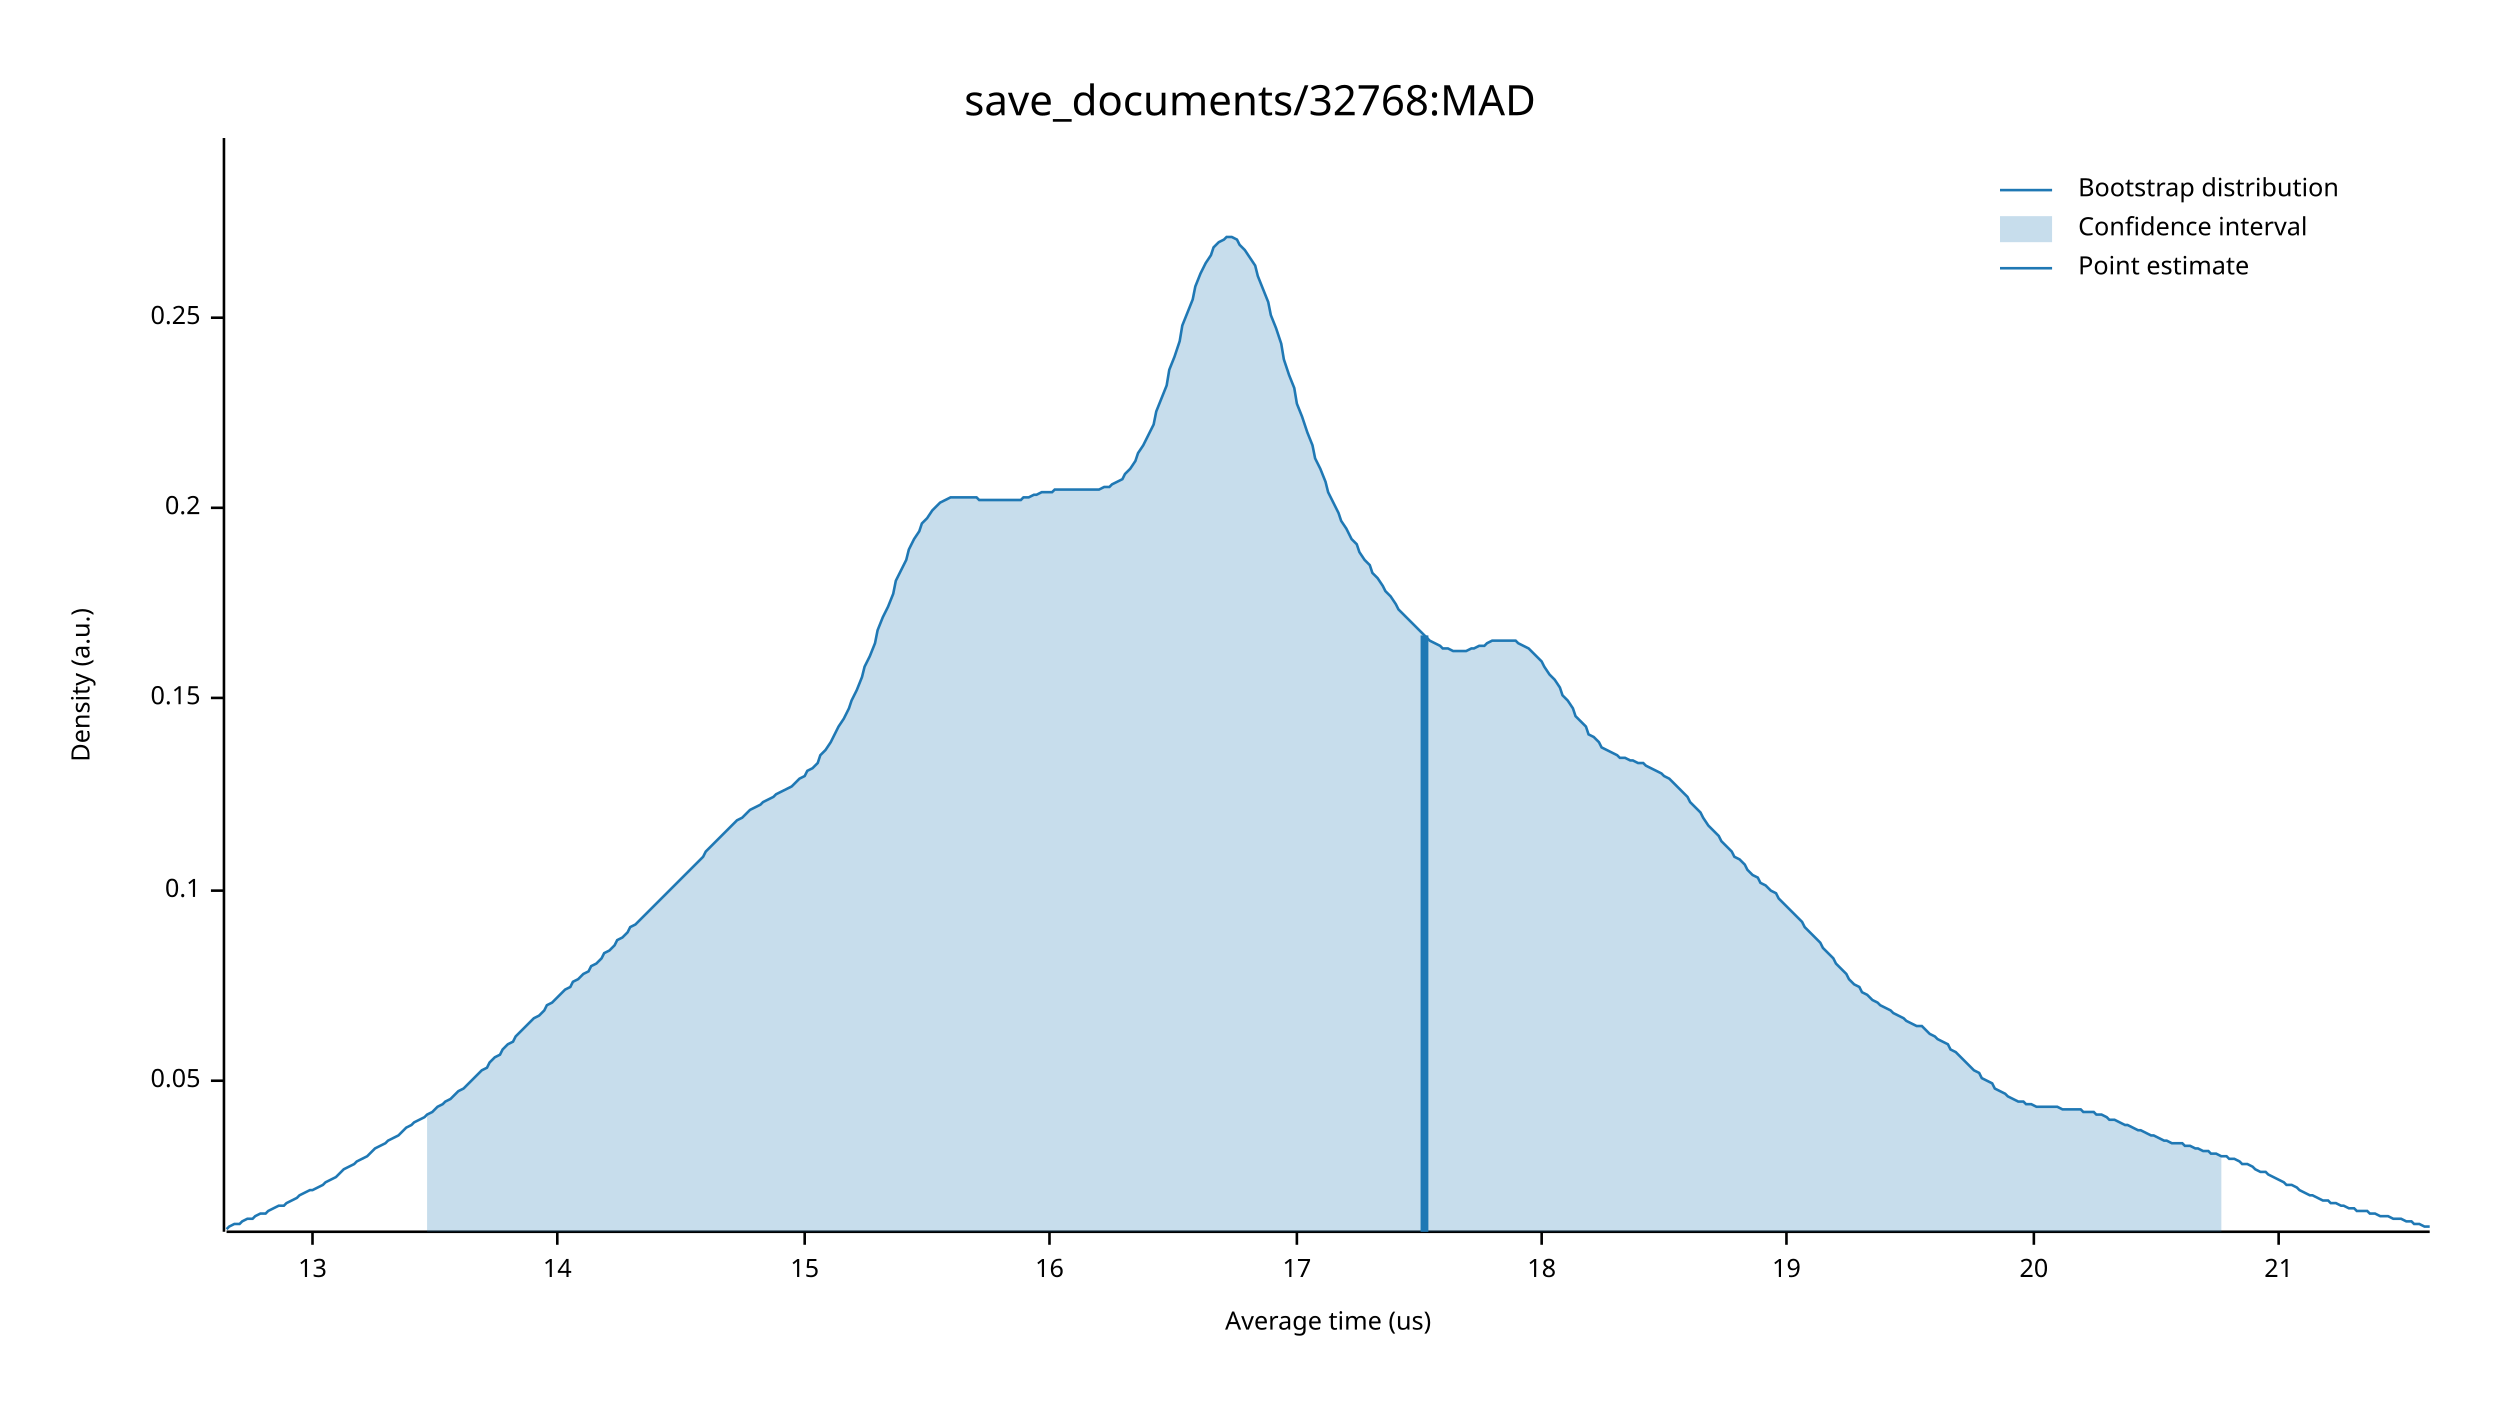
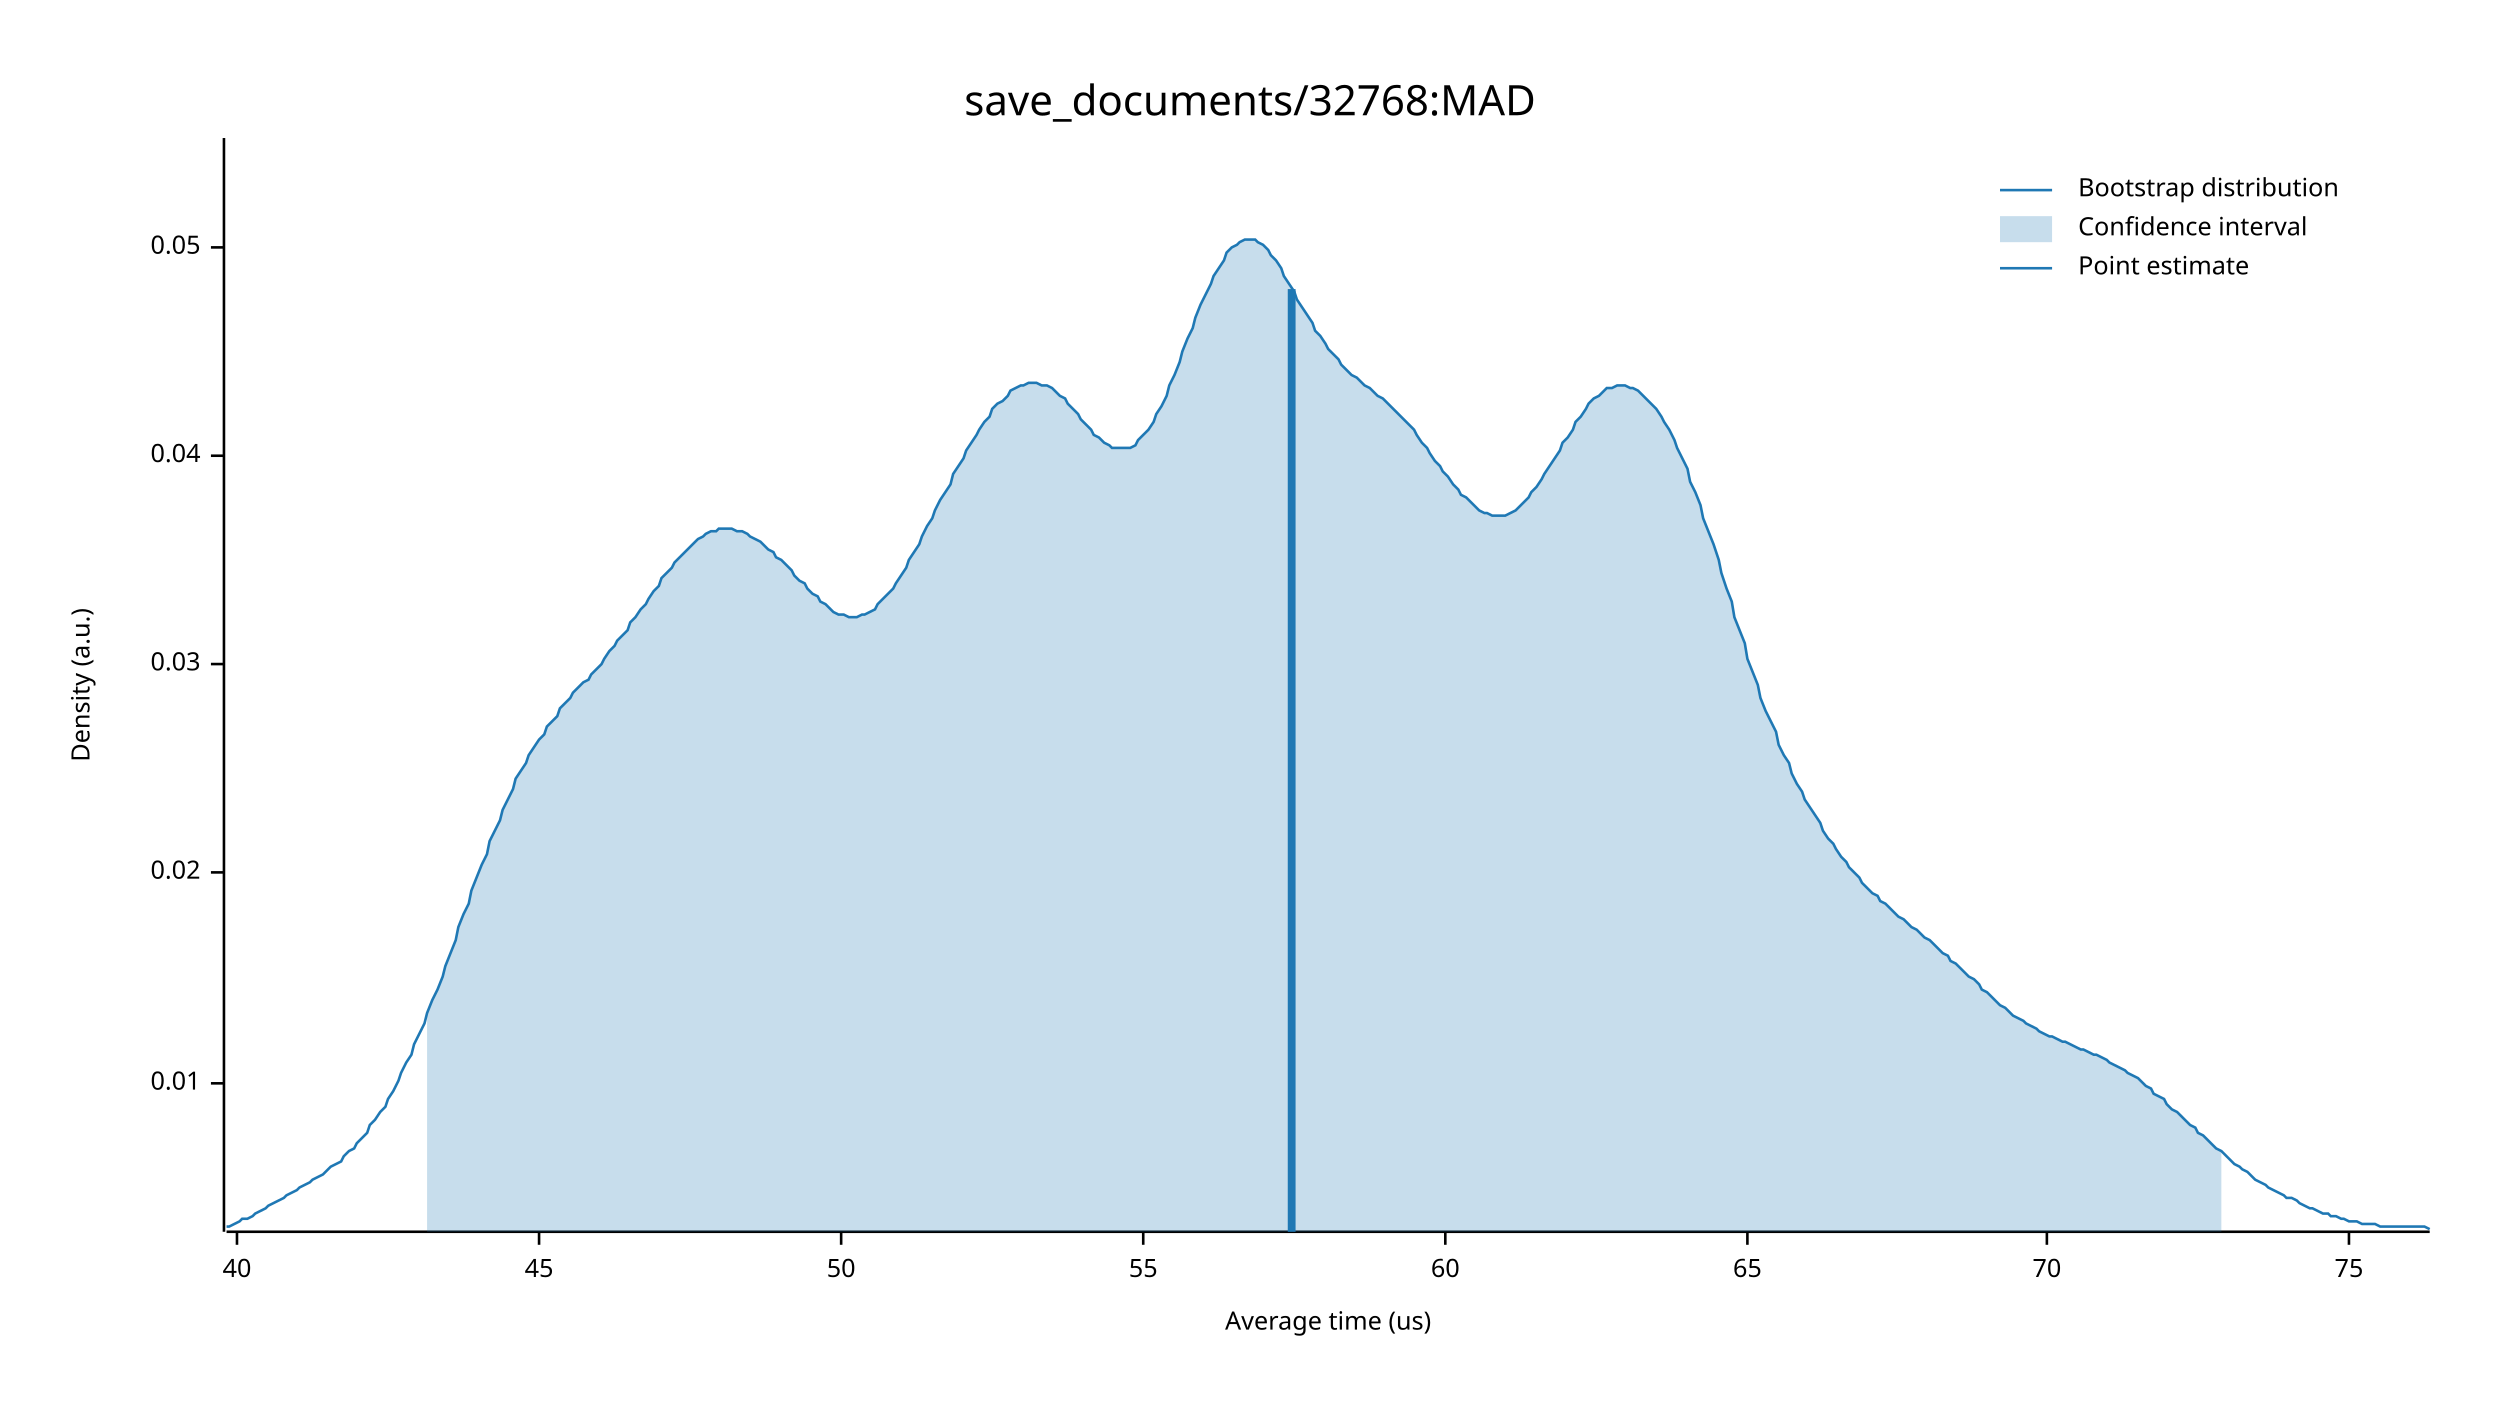
<svg xmlns="http://www.w3.org/2000/svg" width="960" height="540" viewBox="0 0 960 540">
  <text x="480" y="32" dy="0.76em" text-anchor="middle" font-family="sans-serif" font-size="16.129" opacity="1" fill="#000000">
save_documents/32768:MAD
</text>
  <text x="27" y="263" dy="0.76em" text-anchor="middle" font-family="sans-serif" font-size="9.677" opacity="1" fill="#000000" transform="rotate(270, 27, 263)">
Density (a.u.)
</text>
  <text x="510" y="513" dy="-0.5ex" text-anchor="middle" font-family="sans-serif" font-size="9.677" opacity="1" fill="#000000">
Average time (us)
</text>
  <polyline fill="none" opacity="1" stroke="#000000" stroke-width="1" points="86,53 86,473 " />
-   <text x="77" y="415" dy="0.5ex" text-anchor="end" font-family="sans-serif" font-size="9.677" opacity="1" fill="#000000">
+   <text x="77" y="416" dy="0.5ex" text-anchor="end" font-family="sans-serif" font-size="9.677" opacity="1" fill="#000000">
+ 0.01
+ </text>
+   <polyline fill="none" opacity="1" stroke="#000000" stroke-width="1" points="81,416 86,416 " />
+   <text x="77" y="335" dy="0.5ex" text-anchor="end" font-family="sans-serif" font-size="9.677" opacity="1" fill="#000000">
+ 0.02
+ </text>
+   <polyline fill="none" opacity="1" stroke="#000000" stroke-width="1" points="81,335 86,335 " />
+   <text x="77" y="255" dy="0.5ex" text-anchor="end" font-family="sans-serif" font-size="9.677" opacity="1" fill="#000000">
+ 0.03
+ </text>
+   <polyline fill="none" opacity="1" stroke="#000000" stroke-width="1" points="81,255 86,255 " />
+   <text x="77" y="175" dy="0.5ex" text-anchor="end" font-family="sans-serif" font-size="9.677" opacity="1" fill="#000000">
+ 0.04
+ </text>
+   <polyline fill="none" opacity="1" stroke="#000000" stroke-width="1" points="81,175 86,175 " />
+   <text x="77" y="95" dy="0.5ex" text-anchor="end" font-family="sans-serif" font-size="9.677" opacity="1" fill="#000000">
0.05
</text>
-   <polyline fill="none" opacity="1" stroke="#000000" stroke-width="1" points="81,415 86,415 " />
-   <text x="77" y="342" dy="0.5ex" text-anchor="end" font-family="sans-serif" font-size="9.677" opacity="1" fill="#000000">
- 0.1
+   <polyline fill="none" opacity="1" stroke="#000000" stroke-width="1" points="81,95 86,95 " />
+   <polyline fill="none" opacity="1" stroke="#000000" stroke-width="1" points="87,473 933,473 " />
+   <text x="91" y="483" dy="0.76em" text-anchor="middle" font-family="sans-serif" font-size="9.677" opacity="1" fill="#000000">
+ 40
</text>
-   <polyline fill="none" opacity="1" stroke="#000000" stroke-width="1" points="81,342 86,342 " />
-   <text x="77" y="268" dy="0.5ex" text-anchor="end" font-family="sans-serif" font-size="9.677" opacity="1" fill="#000000">
- 0.15
+   <polyline fill="none" opacity="1" stroke="#000000" stroke-width="1" points="91,473 91,478 " />
+   <text x="207" y="483" dy="0.76em" text-anchor="middle" font-family="sans-serif" font-size="9.677" opacity="1" fill="#000000">
+ 45
</text>
-   <polyline fill="none" opacity="1" stroke="#000000" stroke-width="1" points="81,268 86,268 " />
-   <text x="77" y="195" dy="0.5ex" text-anchor="end" font-family="sans-serif" font-size="9.677" opacity="1" fill="#000000">
- 0.2
+   <polyline fill="none" opacity="1" stroke="#000000" stroke-width="1" points="207,473 207,478 " />
+   <text x="323" y="483" dy="0.76em" text-anchor="middle" font-family="sans-serif" font-size="9.677" opacity="1" fill="#000000">
+ 50
</text>
-   <polyline fill="none" opacity="1" stroke="#000000" stroke-width="1" points="81,195 86,195 " />
-   <text x="77" y="122" dy="0.5ex" text-anchor="end" font-family="sans-serif" font-size="9.677" opacity="1" fill="#000000">
- 0.25
+   <polyline fill="none" opacity="1" stroke="#000000" stroke-width="1" points="323,473 323,478 " />
+   <text x="439" y="483" dy="0.76em" text-anchor="middle" font-family="sans-serif" font-size="9.677" opacity="1" fill="#000000">
+ 55
</text>
-   <polyline fill="none" opacity="1" stroke="#000000" stroke-width="1" points="81,122 86,122 " />
-   <polyline fill="none" opacity="1" stroke="#000000" stroke-width="1" points="87,473 933,473 " />
-   <text x="120" y="483" dy="0.76em" text-anchor="middle" font-family="sans-serif" font-size="9.677" opacity="1" fill="#000000">
- 13
+   <polyline fill="none" opacity="1" stroke="#000000" stroke-width="1" points="439,473 439,478 " />
+   <text x="555" y="483" dy="0.76em" text-anchor="middle" font-family="sans-serif" font-size="9.677" opacity="1" fill="#000000">
+ 60
</text>
-   <polyline fill="none" opacity="1" stroke="#000000" stroke-width="1" points="120,473 120,478 " />
-   <text x="214" y="483" dy="0.76em" text-anchor="middle" font-family="sans-serif" font-size="9.677" opacity="1" fill="#000000">
- 14
+   <polyline fill="none" opacity="1" stroke="#000000" stroke-width="1" points="555,473 555,478 " />
+   <text x="671" y="483" dy="0.76em" text-anchor="middle" font-family="sans-serif" font-size="9.677" opacity="1" fill="#000000">
+ 65
</text>
-   <polyline fill="none" opacity="1" stroke="#000000" stroke-width="1" points="214,473 214,478 " />
-   <text x="309" y="483" dy="0.76em" text-anchor="middle" font-family="sans-serif" font-size="9.677" opacity="1" fill="#000000">
- 15
+   <polyline fill="none" opacity="1" stroke="#000000" stroke-width="1" points="671,473 671,478 " />
+   <text x="786" y="483" dy="0.76em" text-anchor="middle" font-family="sans-serif" font-size="9.677" opacity="1" fill="#000000">
+ 70
</text>
-   <polyline fill="none" opacity="1" stroke="#000000" stroke-width="1" points="309,473 309,478 " />
-   <text x="403" y="483" dy="0.76em" text-anchor="middle" font-family="sans-serif" font-size="9.677" opacity="1" fill="#000000">
- 16
+   <polyline fill="none" opacity="1" stroke="#000000" stroke-width="1" points="786,473 786,478 " />
+   <text x="902" y="483" dy="0.76em" text-anchor="middle" font-family="sans-serif" font-size="9.677" opacity="1" fill="#000000">
+ 75
</text>
-   <polyline fill="none" opacity="1" stroke="#000000" stroke-width="1" points="403,473 403,478 " />
-   <text x="498" y="483" dy="0.76em" text-anchor="middle" font-family="sans-serif" font-size="9.677" opacity="1" fill="#000000">
- 17
- </text>
-   <polyline fill="none" opacity="1" stroke="#000000" stroke-width="1" points="498,473 498,478 " />
-   <text x="592" y="483" dy="0.76em" text-anchor="middle" font-family="sans-serif" font-size="9.677" opacity="1" fill="#000000">
- 18
- </text>
-   <polyline fill="none" opacity="1" stroke="#000000" stroke-width="1" points="592,473 592,478 " />
-   <text x="686" y="483" dy="0.76em" text-anchor="middle" font-family="sans-serif" font-size="9.677" opacity="1" fill="#000000">
- 19
- </text>
-   <polyline fill="none" opacity="1" stroke="#000000" stroke-width="1" points="686,473 686,478 " />
-   <text x="781" y="483" dy="0.76em" text-anchor="middle" font-family="sans-serif" font-size="9.677" opacity="1" fill="#000000">
- 20
- </text>
-   <polyline fill="none" opacity="1" stroke="#000000" stroke-width="1" points="781,473 781,478 " />
-   <text x="875" y="483" dy="0.76em" text-anchor="middle" font-family="sans-serif" font-size="9.677" opacity="1" fill="#000000">
- 21
- </text>
-   <polyline fill="none" opacity="1" stroke="#000000" stroke-width="1" points="875,473 875,478 " />
-   <polyline fill="none" opacity="1" stroke="#1F78B4" stroke-width="1" points="87,472 88,471 90,470 92,470 93,469 95,468 97,468 98,467 100,466 102,466 103,465 105,464 107,463 109,463 110,462 112,461 114,460 115,459 117,458 119,457 120,457 122,456 124,455 125,454 127,453 129,452 131,450 132,449 134,448 136,447 137,446 139,445 141,444 142,443 144,441 146,440 148,439 149,438 151,437 153,436 154,435 156,433 158,432 159,431 161,430 163,429 164,428 166,427 168,425 170,424 171,423 173,422 175,420 176,419 178,418 180,416 181,415 183,413 185,411 187,410 188,408 190,406 192,405 193,403 195,401 197,400 198,398 200,396 202,394 203,393 205,391 207,390 209,388 210,386 212,385 214,383 215,382 217,380 219,379 220,377 222,376 224,374 226,373 227,371 229,370 231,368 232,366 234,365 236,363 237,361 239,360 241,358 242,356 244,355 246,353 248,351 249,350 251,348 253,346 254,345 256,343 258,341 259,340 261,338 263,336 265,334 266,333 268,331 270,329 271,327 273,325 275,323 276,322 278,320 280,318 281,317 283,315 285,314 287,312 288,311 290,310 292,309 293,308 295,307 297,306 298,305 300,304 302,303 304,302 305,301 307,299 309,298 310,296 312,295 314,293 315,290 317,288 319,285 320,283 322,279 324,276 326,272 327,269 329,265 331,260 332,256 334,252 336,247 337,242 339,237 341,233 343,228 344,223 346,219 348,215 349,211 351,207 353,204 354,201 356,199 358,196 359,195 361,193 363,192 365,191 366,191 368,191 370,191 371,191 373,191 375,191 376,192 378,192 380,192 381,192 383,192 385,192 387,192 388,192 390,192 392,192 393,191 395,191 397,190 398,190 400,189 402,189 404,189 405,188 407,188 409,188 410,188 412,188 414,188 415,188 417,188 419,188 420,188 422,188 424,187 426,187 427,186 429,185 431,184 432,182 434,180 436,177 437,174 439,171 441,167 443,163 444,158 446,153 448,148 449,142 451,137 453,131 454,125 456,120 458,115 459,110 461,105 463,101 465,98 466,95 468,93 470,92 471,91 473,91 475,92 476,94 478,96 480,99 482,102 483,106 485,111 487,116 488,121 490,126 492,132 493,138 495,144 497,149 498,155 500,160 502,166 504,171 505,176 507,180 509,185 510,189 512,193 514,197 515,200 517,203 519,207 521,209 522,212 524,215 526,217 527,220 529,222 531,225 532,227 534,229 536,232 537,234 539,236 541,238 543,240 544,241 546,243 548,245 549,246 551,247 553,248 554,249 556,249 558,250 560,250 561,250 563,250 565,249 566,249 568,248 570,248 571,247 573,246 575,246 576,246 578,246 580,246 582,246 583,247 585,248 587,249 588,250 590,252 592,254 593,256 595,259 597,261 599,264 600,267 602,269 604,272 605,275 607,277 609,279 610,282 612,283 614,285 615,287 617,288 619,289 621,290 622,291 624,291 626,292 627,292 629,293 631,293 632,294 634,295 636,296 638,297 639,298 641,299 643,301 644,302 646,304 648,306 649,308 651,310 653,312 654,314 656,317 658,319 660,321 661,323 663,325 665,327 666,329 668,330 670,332 671,334 673,336 675,337 676,339 678,340 680,342 682,343 683,345 685,347 687,349 688,350 690,352 692,354 693,356 695,358 697,360 699,362 700,364 702,366 704,368 705,370 707,372 709,374 710,376 712,378 714,379 715,381 717,382 719,384 721,385 722,386 724,387 726,388 727,389 729,390 731,391 732,392 734,393 736,394 738,394 739,395 741,397 743,398 744,399 746,400 748,401 749,403 751,404 753,406 754,407 756,409 758,411 760,412 761,414 763,415 765,416 766,418 768,419 770,420 771,421 773,422 775,423 777,423 778,424 780,424 782,425 783,425 785,425 787,425 788,425 790,425 792,426 793,426 795,426 797,426 799,426 800,427 802,427 804,427 805,428 807,428 809,429 810,430 812,430 814,431 816,432 817,432 819,433 821,434 822,434 824,435 826,436 827,436 829,437 831,438 832,438 834,439 836,439 838,439 839,440 841,440 843,441 844,441 846,442 848,442 849,443 851,443 853,444 855,444 856,445 858,445 860,446 861,447 863,447 865,448 866,449 868,450 870,450 871,451 873,452 875,453 877,454 878,455 880,455 882,456 883,457 885,458 887,459 888,459 890,460 892,461 894,461 895,462 897,462 899,463 900,463 902,464 904,464 905,465 907,465 909,465 910,466 912,466 914,467 916,467 917,467 919,468 921,468 922,468 924,469 926,469 927,470 929,470 931,471 933,471 " />
-   <polygon opacity="0.25" fill="#1F78B4" points="164,428 166,427 168,425 170,424 171,423 173,422 175,420 176,419 178,418 180,416 181,415 183,413 185,411 187,410 188,408 190,406 192,405 193,403 195,401 197,400 198,398 200,396 202,394 203,393 205,391 207,390 209,388 210,386 212,385 214,383 215,382 217,380 219,379 220,377 222,376 224,374 226,373 227,371 229,370 231,368 232,366 234,365 236,363 237,361 239,360 241,358 242,356 244,355 246,353 248,351 249,350 251,348 253,346 254,345 256,343 258,341 259,340 261,338 263,336 265,334 266,333 268,331 270,329 271,327 273,325 275,323 276,322 278,320 280,318 281,317 283,315 285,314 287,312 288,311 290,310 292,309 293,308 295,307 297,306 298,305 300,304 302,303 304,302 305,301 307,299 309,298 310,296 312,295 314,293 315,290 317,288 319,285 320,283 322,279 324,276 326,272 327,269 329,265 331,260 332,256 334,252 336,247 337,242 339,237 341,233 343,228 344,223 346,219 348,215 349,211 351,207 353,204 354,201 356,199 358,196 359,195 361,193 363,192 365,191 366,191 368,191 370,191 371,191 373,191 375,191 376,192 378,192 380,192 381,192 383,192 385,192 387,192 388,192 390,192 392,192 393,191 395,191 397,190 398,190 400,189 402,189 404,189 405,188 407,188 409,188 410,188 412,188 414,188 415,188 417,188 419,188 420,188 422,188 424,187 426,187 427,186 429,185 431,184 432,182 434,180 436,177 437,174 439,171 441,167 443,163 444,158 446,153 448,148 449,142 451,137 453,131 454,125 456,120 458,115 459,110 461,105 463,101 465,98 466,95 468,93 470,92 471,91 473,91 475,92 476,94 478,96 480,99 482,102 483,106 485,111 487,116 488,121 490,126 492,132 493,138 495,144 497,149 498,155 500,160 502,166 504,171 505,176 507,180 509,185 510,189 512,193 514,197 515,200 517,203 519,207 521,209 522,212 524,215 526,217 527,220 529,222 531,225 532,227 534,229 536,232 537,234 539,236 541,238 543,240 544,241 546,243 548,245 549,246 551,247 553,248 554,249 556,249 558,250 560,250 561,250 563,250 565,249 566,249 568,248 570,248 571,247 573,246 575,246 576,246 578,246 580,246 582,246 583,247 585,248 587,249 588,250 590,252 592,254 593,256 595,259 597,261 599,264 600,267 602,269 604,272 605,275 607,277 609,279 610,282 612,283 614,285 615,287 617,288 619,289 621,290 622,291 624,291 626,292 627,292 629,293 631,293 632,294 634,295 636,296 638,297 639,298 641,299 643,301 644,302 646,304 648,306 649,308 651,310 653,312 654,314 656,317 658,319 660,321 661,323 663,325 665,327 666,329 668,330 670,332 671,334 673,336 675,337 676,339 678,340 680,342 682,343 683,345 685,347 687,349 688,350 690,352 692,354 693,356 695,358 697,360 699,362 700,364 702,366 704,368 705,370 707,372 709,374 710,376 712,378 714,379 715,381 717,382 719,384 721,385 722,386 724,387 726,388 727,389 729,390 731,391 732,392 734,393 736,394 738,394 739,395 741,397 743,398 744,399 746,400 748,401 749,403 751,404 753,406 754,407 756,409 758,411 760,412 761,414 763,415 765,416 766,418 768,419 770,420 771,421 773,422 775,423 777,423 778,424 780,424 782,425 783,425 785,425 787,425 788,425 790,425 792,426 793,426 795,426 797,426 799,426 800,427 802,427 804,427 805,428 807,428 809,429 810,430 812,430 814,431 816,432 817,432 819,433 821,434 822,434 824,435 826,436 827,436 829,437 831,438 832,438 834,439 836,439 838,439 839,440 841,440 843,441 844,441 846,442 848,442 849,443 851,443 853,444 853,473 164,473 " />
-   <polyline fill="none" opacity="1" stroke="#1F78B4" stroke-width="3" points="547,473 547,244 " />
+   <polyline fill="none" opacity="1" stroke="#000000" stroke-width="1" points="902,473 902,478 " />
+   <polyline fill="none" opacity="1" stroke="#1F78B4" stroke-width="1" points="87,471 88,471 90,470 92,469 93,468 95,468 97,467 98,466 100,465 102,464 103,463 105,462 107,461 109,460 110,459 112,458 114,457 115,456 117,455 119,454 120,453 122,452 124,451 125,450 127,448 129,447 131,446 132,444 134,442 136,441 137,439 139,437 141,435 142,432 144,430 146,427 148,425 149,422 151,419 153,415 154,412 156,408 158,405 159,401 161,397 163,393 164,389 166,384 168,380 170,375 171,371 173,366 175,361 176,356 178,351 180,347 181,342 183,337 185,332 187,328 188,323 190,319 192,315 193,311 195,307 197,303 198,299 200,296 202,293 203,290 205,287 207,284 209,282 210,279 212,277 214,275 215,272 217,270 219,268 220,266 222,264 224,262 226,261 227,259 229,257 231,255 232,253 234,250 236,248 237,246 239,244 241,242 242,239 244,237 246,234 248,232 249,230 251,227 253,225 254,222 256,220 258,218 259,216 261,214 263,212 265,210 266,209 268,207 270,206 271,205 273,204 275,204 276,203 278,203 280,203 281,203 283,204 285,204 287,205 288,206 290,207 292,208 293,209 295,211 297,212 298,214 300,215 302,217 304,219 305,221 307,223 309,224 310,226 312,228 314,229 315,231 317,232 319,234 320,235 322,236 324,236 326,237 327,237 329,237 331,236 332,236 334,235 336,234 337,232 339,230 341,228 343,226 344,224 346,221 348,218 349,215 351,212 353,209 354,206 356,202 358,199 359,196 361,192 363,189 365,186 366,182 368,179 370,176 371,173 373,170 375,167 376,165 378,162 380,160 381,157 383,155 385,154 387,152 388,150 390,149 392,148 393,148 395,147 397,147 398,147 400,148 402,148 404,149 405,150 407,152 409,153 410,155 412,157 414,159 415,161 417,163 419,165 420,167 422,168 424,170 426,171 427,172 429,172 431,172 432,172 434,172 436,171 437,169 439,167 441,165 443,162 444,159 446,156 448,152 449,148 451,144 453,139 454,135 456,130 458,126 459,122 461,117 463,113 465,109 466,106 468,103 470,100 471,97 473,95 475,94 476,93 478,92 480,92 482,92 483,93 485,94 487,96 488,98 490,100 492,103 493,106 495,109 497,112 498,115 500,118 502,121 504,124 505,127 507,129 509,132 510,134 512,136 514,138 515,140 517,142 519,144 521,145 522,146 524,148 526,149 527,150 529,152 531,153 532,154 534,156 536,158 537,159 539,161 541,163 543,165 544,167 546,170 548,172 549,174 551,177 553,179 554,181 556,183 558,186 560,188 561,190 563,191 565,193 566,194 568,196 570,197 571,197 573,198 575,198 576,198 578,198 580,197 582,196 583,195 585,193 587,191 588,189 590,187 592,184 593,182 595,179 597,176 599,173 600,170 602,168 604,165 605,162 607,160 609,157 610,155 612,153 614,152 615,151 617,149 619,149 621,148 622,148 624,148 626,149 627,149 629,150 631,152 632,153 634,155 636,157 638,160 639,162 641,165 643,169 644,172 646,176 648,180 649,185 651,189 653,194 654,199 656,204 658,209 660,215 661,220 663,226 665,231 666,237 668,242 670,247 671,253 673,258 675,263 676,268 678,273 680,277 682,281 683,286 685,290 687,293 688,297 690,301 692,304 693,307 695,310 697,313 699,316 700,319 702,322 704,324 705,326 707,329 709,331 710,333 712,335 714,337 715,339 717,341 719,343 721,344 722,346 724,347 726,349 727,350 729,352 731,353 732,354 734,356 736,357 738,359 739,360 741,361 743,363 744,364 746,366 748,367 749,369 751,370 753,372 754,373 756,375 758,376 760,378 761,380 763,381 765,383 766,384 768,386 770,387 771,388 773,390 775,391 777,392 778,393 780,394 782,395 783,396 785,397 787,398 788,398 790,399 792,400 793,400 795,401 797,402 799,403 800,403 802,404 804,405 805,405 807,406 809,407 810,408 812,409 814,410 816,411 817,412 819,413 821,414 822,415 824,417 826,418 827,420 829,421 831,422 832,424 834,426 836,427 838,429 839,430 841,432 843,433 844,435 846,436 848,438 849,439 851,441 853,442 855,444 856,445 858,447 860,448 861,449 863,450 865,452 866,453 868,454 870,455 871,456 873,457 875,458 877,459 878,460 880,460 882,461 883,462 885,463 887,464 888,464 890,465 892,466 894,466 895,467 897,467 899,468 900,468 902,469 904,469 905,469 907,470 909,470 910,470 912,470 914,471 916,471 917,471 919,471 921,471 922,471 924,471 926,471 927,471 929,471 931,471 933,472 " />
+   <polygon opacity="0.25" fill="#1F78B4" points="164,389 166,384 168,380 170,375 171,371 173,366 175,361 176,356 178,351 180,347 181,342 183,337 185,332 187,328 188,323 190,319 192,315 193,311 195,307 197,303 198,299 200,296 202,293 203,290 205,287 207,284 209,282 210,279 212,277 214,275 215,272 217,270 219,268 220,266 222,264 224,262 226,261 227,259 229,257 231,255 232,253 234,250 236,248 237,246 239,244 241,242 242,239 244,237 246,234 248,232 249,230 251,227 253,225 254,222 256,220 258,218 259,216 261,214 263,212 265,210 266,209 268,207 270,206 271,205 273,204 275,204 276,203 278,203 280,203 281,203 283,204 285,204 287,205 288,206 290,207 292,208 293,209 295,211 297,212 298,214 300,215 302,217 304,219 305,221 307,223 309,224 310,226 312,228 314,229 315,231 317,232 319,234 320,235 322,236 324,236 326,237 327,237 329,237 331,236 332,236 334,235 336,234 337,232 339,230 341,228 343,226 344,224 346,221 348,218 349,215 351,212 353,209 354,206 356,202 358,199 359,196 361,192 363,189 365,186 366,182 368,179 370,176 371,173 373,170 375,167 376,165 378,162 380,160 381,157 383,155 385,154 387,152 388,150 390,149 392,148 393,148 395,147 397,147 398,147 400,148 402,148 404,149 405,150 407,152 409,153 410,155 412,157 414,159 415,161 417,163 419,165 420,167 422,168 424,170 426,171 427,172 429,172 431,172 432,172 434,172 436,171 437,169 439,167 441,165 443,162 444,159 446,156 448,152 449,148 451,144 453,139 454,135 456,130 458,126 459,122 461,117 463,113 465,109 466,106 468,103 470,100 471,97 473,95 475,94 476,93 478,92 480,92 482,92 483,93 485,94 487,96 488,98 490,100 492,103 493,106 495,109 497,112 498,115 500,118 502,121 504,124 505,127 507,129 509,132 510,134 512,136 514,138 515,140 517,142 519,144 521,145 522,146 524,148 526,149 527,150 529,152 531,153 532,154 534,156 536,158 537,159 539,161 541,163 543,165 544,167 546,170 548,172 549,174 551,177 553,179 554,181 556,183 558,186 560,188 561,190 563,191 565,193 566,194 568,196 570,197 571,197 573,198 575,198 576,198 578,198 580,197 582,196 583,195 585,193 587,191 588,189 590,187 592,184 593,182 595,179 597,176 599,173 600,170 602,168 604,165 605,162 607,160 609,157 610,155 612,153 614,152 615,151 617,149 619,149 621,148 622,148 624,148 626,149 627,149 629,150 631,152 632,153 634,155 636,157 638,160 639,162 641,165 643,169 644,172 646,176 648,180 649,185 651,189 653,194 654,199 656,204 658,209 660,215 661,220 663,226 665,231 666,237 668,242 670,247 671,253 673,258 675,263 676,268 678,273 680,277 682,281 683,286 685,290 687,293 688,297 690,301 692,304 693,307 695,310 697,313 699,316 700,319 702,322 704,324 705,326 707,329 709,331 710,333 712,335 714,337 715,339 717,341 719,343 721,344 722,346 724,347 726,349 727,350 729,352 731,353 732,354 734,356 736,357 738,359 739,360 741,361 743,363 744,364 746,366 748,367 749,369 751,370 753,372 754,373 756,375 758,376 760,378 761,380 763,381 765,383 766,384 768,386 770,387 771,388 773,390 775,391 777,392 778,393 780,394 782,395 783,396 785,397 787,398 788,398 790,399 792,400 793,400 795,401 797,402 799,403 800,403 802,404 804,405 805,405 807,406 809,407 810,408 812,409 814,410 816,411 817,412 819,413 821,414 822,415 824,417 826,418 827,420 829,421 831,422 832,424 834,426 836,427 838,429 839,430 841,432 843,433 844,435 846,436 848,438 849,439 851,441 853,442 853,473 164,473 " />
+   <polyline fill="none" opacity="1" stroke="#1F78B4" stroke-width="3" points="496,473 496,111 " />
  <text x="798" y="68" dy="0.76em" text-anchor="start" font-family="sans-serif" font-size="9.677" opacity="1" fill="#000000">
Bootstrap distribution
</text>
  <text x="798" y="83" dy="0.76em" text-anchor="start" font-family="sans-serif" font-size="9.677" opacity="1" fill="#000000">
Confidence interval
</text>
  <text x="798" y="98" dy="0.76em" text-anchor="start" font-family="sans-serif" font-size="9.677" opacity="1" fill="#000000">
Point estimate
</text>
  <polyline fill="none" opacity="1" stroke="#1F78B4" stroke-width="1" points="768,73 788,73 " />
  <rect x="768" y="83" width="20" height="10" opacity="0.25" fill="#1F78B4" stroke="none" />
  <polyline fill="none" opacity="1" stroke="#1F78B4" stroke-width="1" points="768,103 788,103 " />
</svg>
